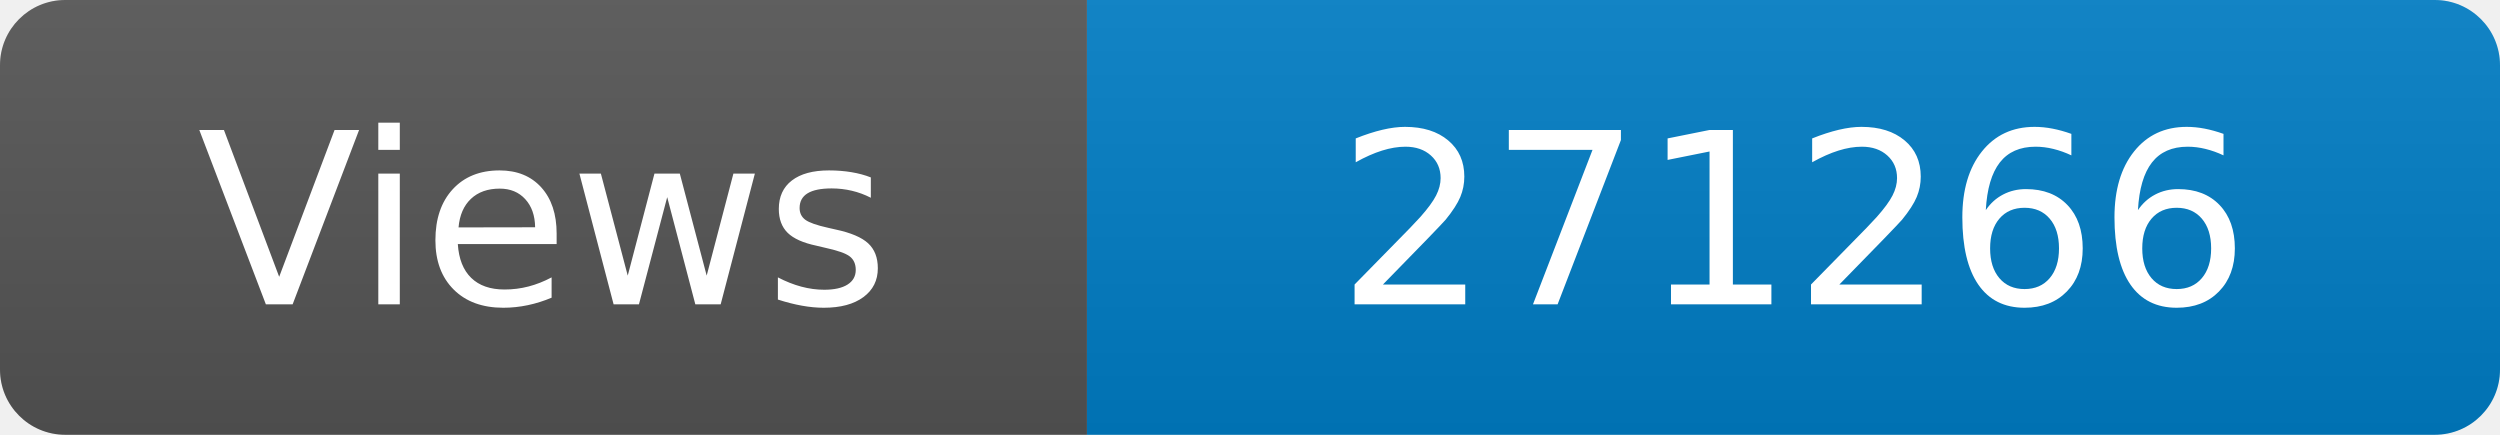
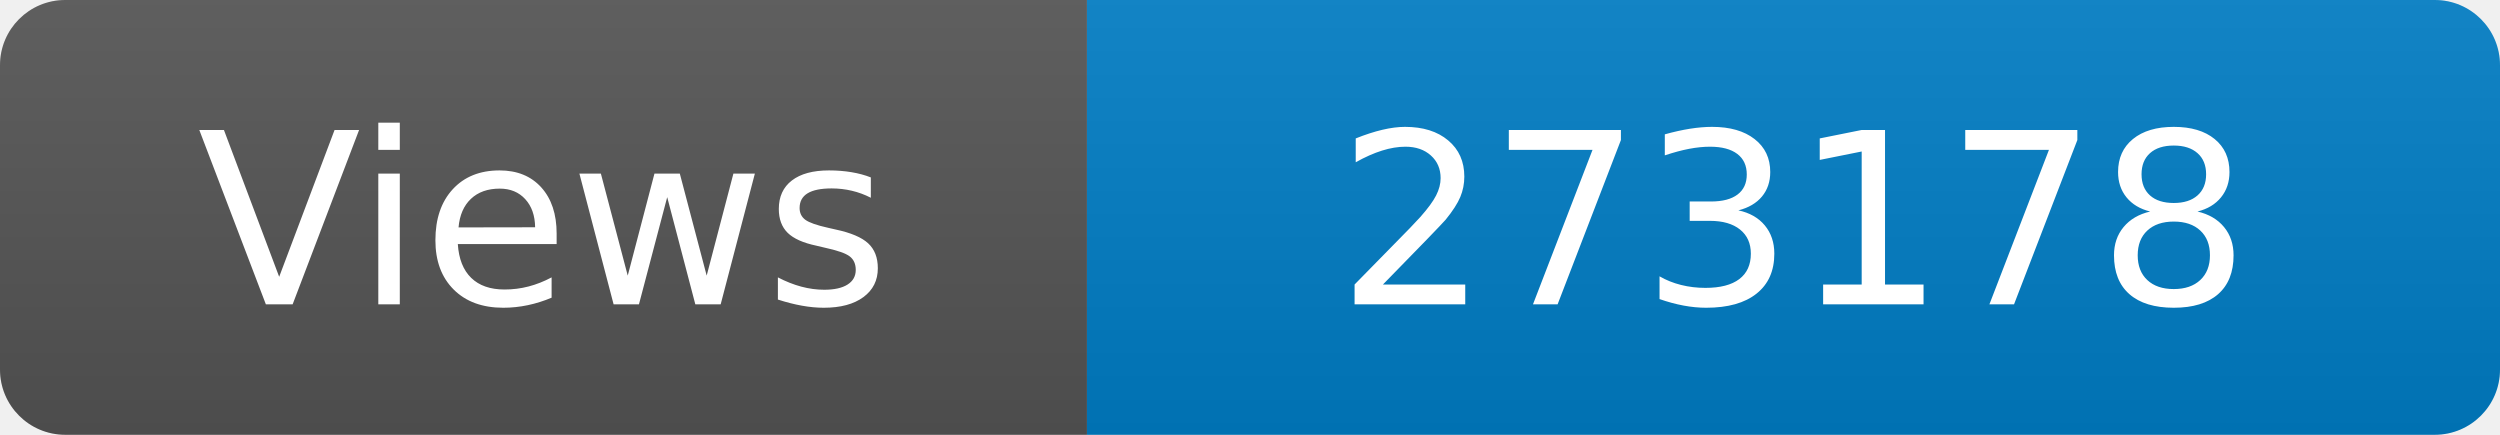
<svg xmlns="http://www.w3.org/2000/svg" width="115" height="20" role="img" aria-label="Maintained?: yes">
  <linearGradient id="s" x2="0" y2="100%">
    <stop offset="0" stop-color="#bbb" stop-opacity=".1" />
    <stop offset="1" stop-opacity=".1" />
  </linearGradient>
  <clipPath id="r">
    <rect width="115" height="20" rx="3" fill="#fff" />
  </clipPath>
  <g clip-path="url(#r)">
    <rect width="50" height="20" fill="#555" />
    <rect x="50" width="160" height="20" fill="#007ec6" />
    <rect width="115" height="20" fill="url(#s)" />
  </g>
  <g fill="#fff" text-anchor="middle" font-family="Verdana,Geneva,DejaVu Sans,sans-serif" font-size="110">
    <text x="250" y="140" transform="scale(.1)" fill="#fff">Views</text>
-     <text x="825" y="140" transform="scale(.1)" fill="#fff">271266</text>
+     <text x="825" y="140" transform="scale(.1)" fill="#fff">273178</text>
  </g>
</svg>
